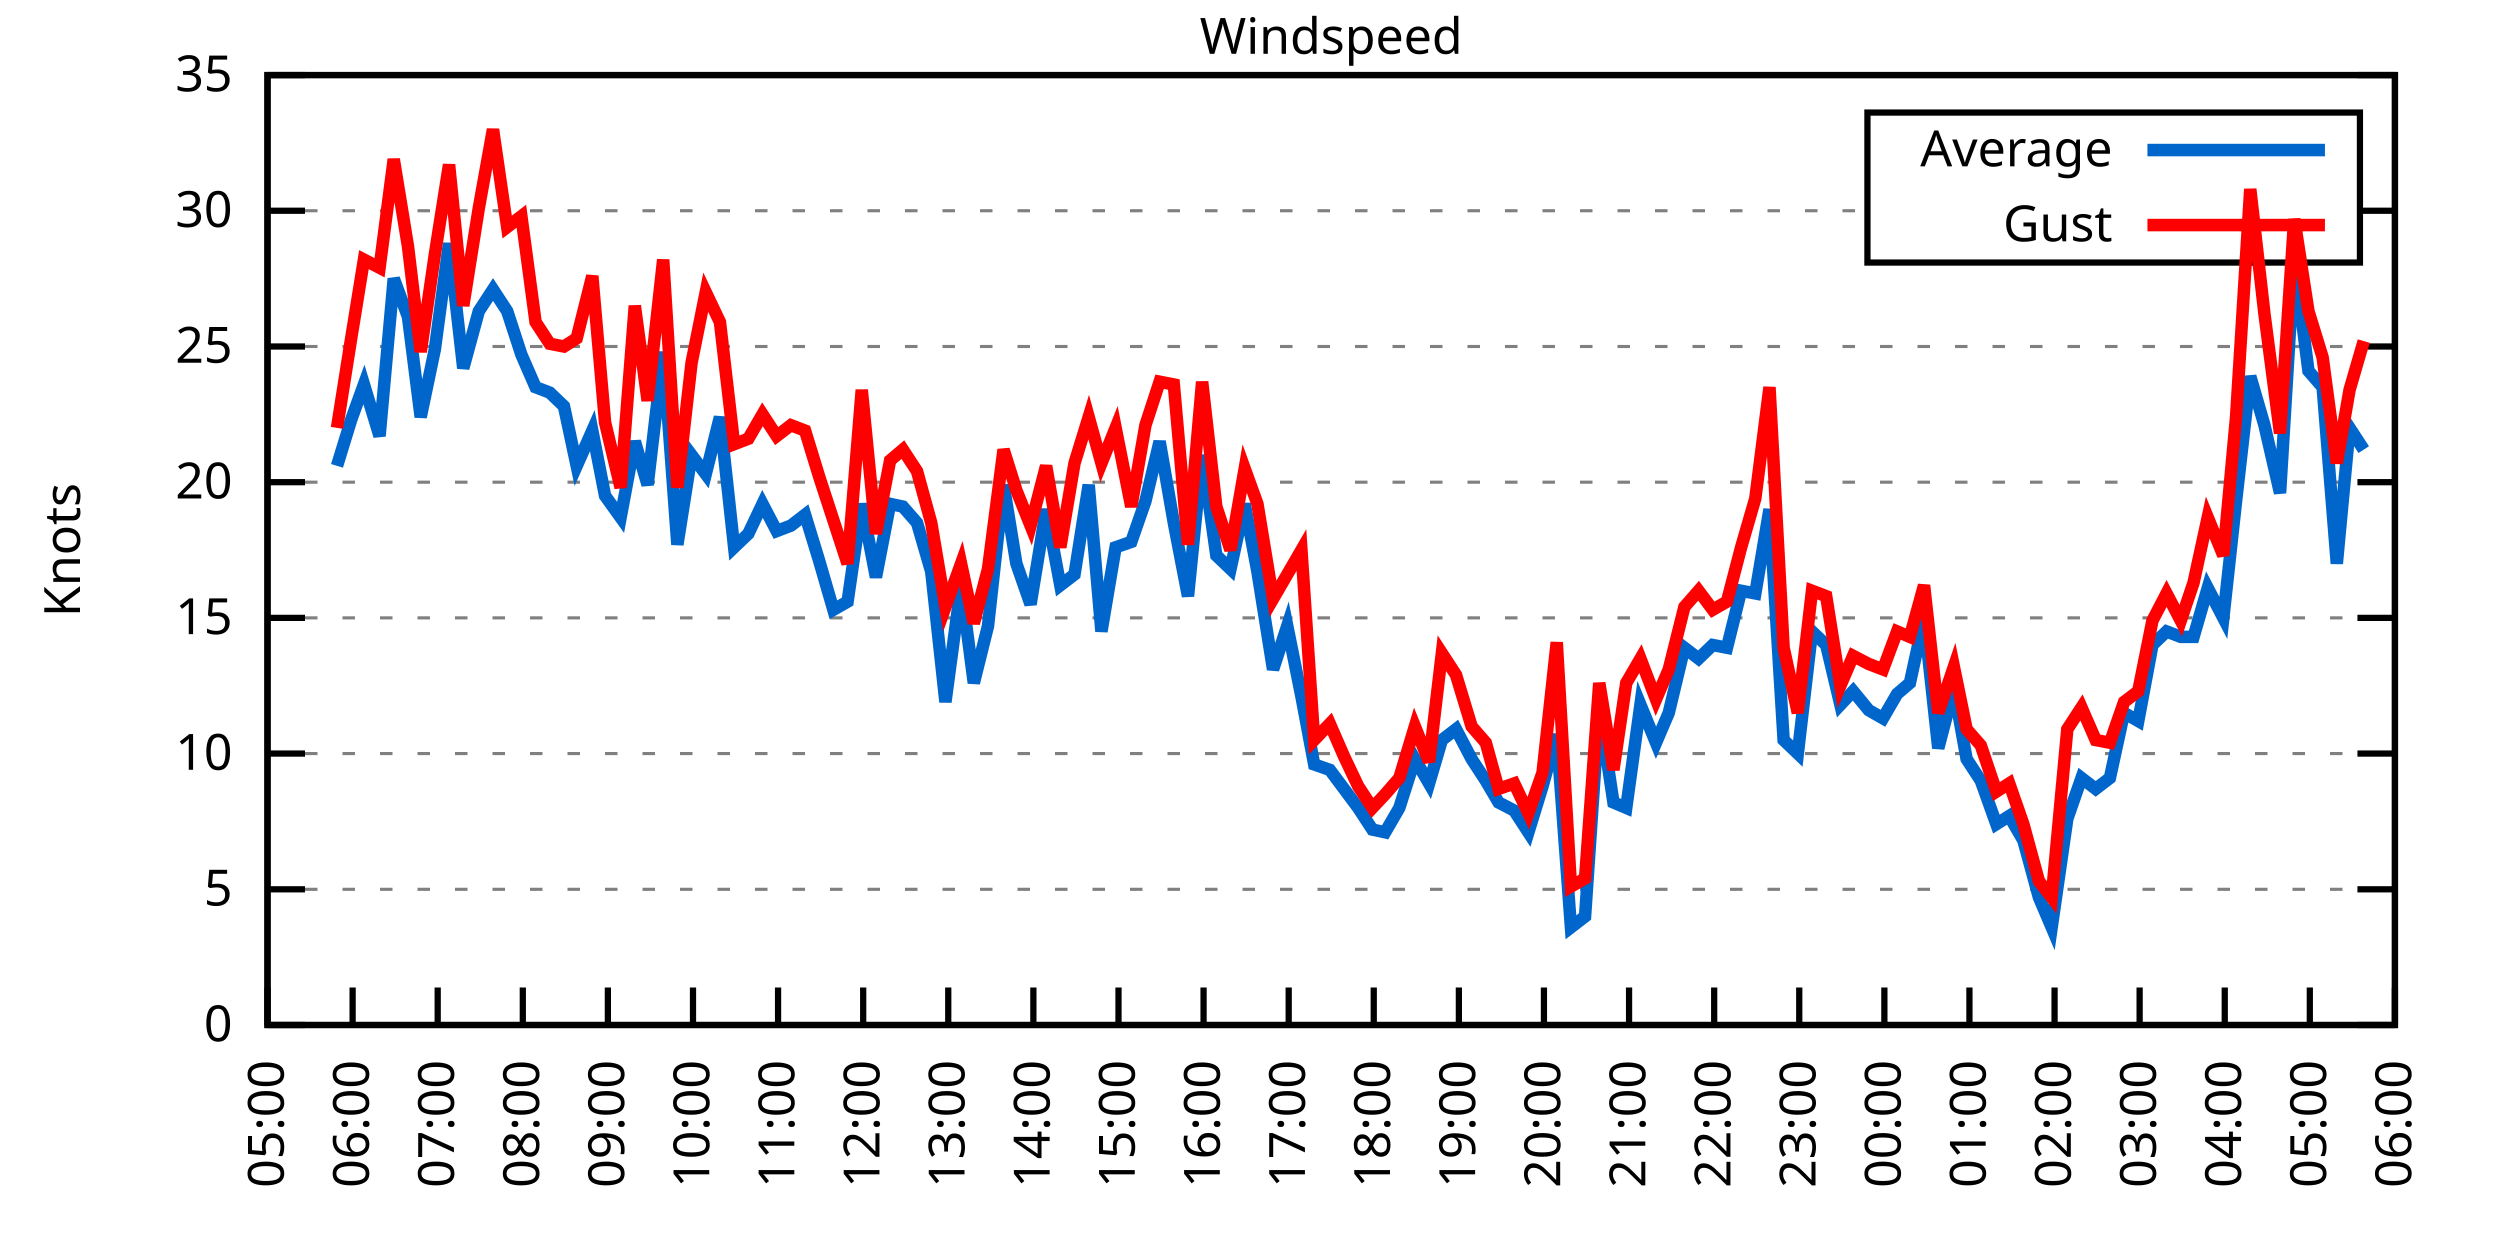
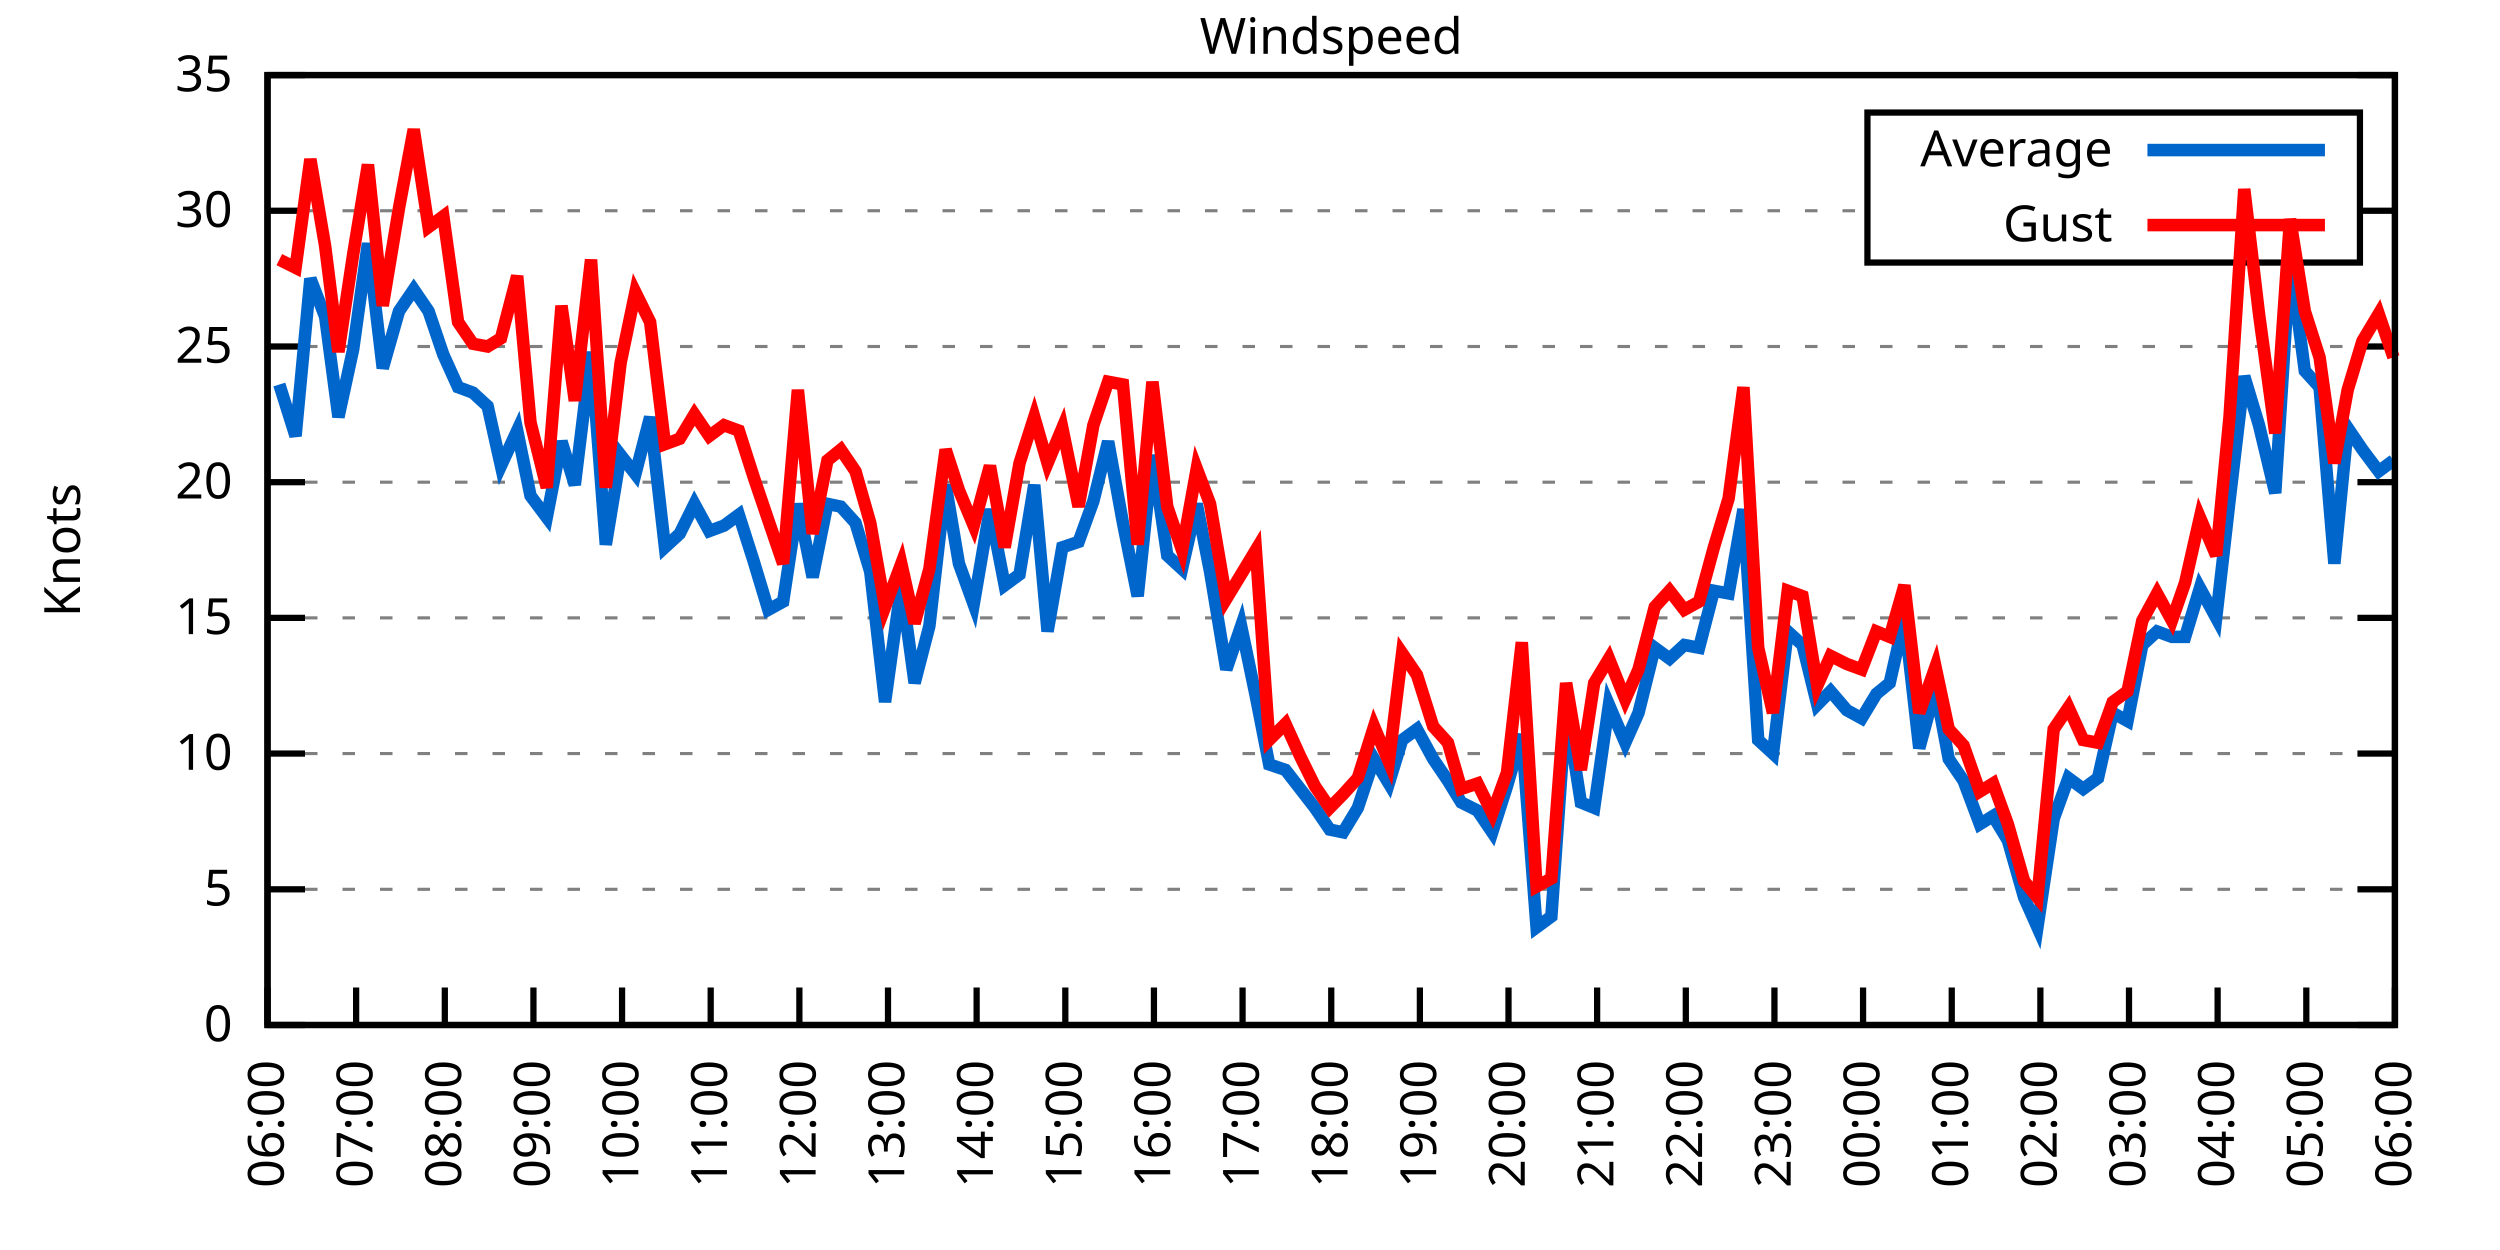
<svg xmlns="http://www.w3.org/2000/svg" xmlns:xlink="http://www.w3.org/1999/xlink" width="400" height="200" viewBox="0 0 400 200">
  <g id="gnuplot_canvas">
    <rect x="0" y="0" width="400" height="200" fill="none" />
    <defs>
      <circle id="gpDot" r="0.5" stroke-width="0.5" stroke="currentColor" />
      <path id="gpPt0" stroke-width="0.333" stroke="currentColor" d="M-1,0 h2 M0,-1 v2" />
      <path id="gpPt1" stroke-width="0.333" stroke="currentColor" d="M-1,-1 L1,1 M1,-1 L-1,1" />
      <path id="gpPt2" stroke-width="0.333" stroke="currentColor" d="M-1,0 L1,0 M0,-1 L0,1 M-1,-1 L1,1 M-1,1 L1,-1" />
      <rect id="gpPt3" stroke-width="0.333" stroke="currentColor" x="-1" y="-1" width="2" height="2" />
      <rect id="gpPt4" stroke-width="0.333" stroke="currentColor" fill="currentColor" x="-1" y="-1" width="2" height="2" />
      <circle id="gpPt5" stroke-width="0.333" stroke="currentColor" cx="0" cy="0" r="1" />
      <use xlink:href="#gpPt5" id="gpPt6" fill="currentColor" stroke="none" />
      <path id="gpPt7" stroke-width="0.333" stroke="currentColor" d="M0,-1.33 L-1.33,0.67 L1.33,0.67 z" />
      <use xlink:href="#gpPt7" id="gpPt8" fill="currentColor" stroke="none" />
      <use xlink:href="#gpPt7" id="gpPt9" stroke="currentColor" transform="rotate(180)" />
      <use xlink:href="#gpPt9" id="gpPt10" fill="currentColor" stroke="none" />
      <use xlink:href="#gpPt3" id="gpPt11" stroke="currentColor" transform="rotate(45)" />
      <use xlink:href="#gpPt11" id="gpPt12" fill="currentColor" stroke="none" />
      <path id="gpPt13" stroke-width="0.333" stroke="currentColor" d="M0,1.330 L1.265,0.411 L0.782,-1.067 L-0.782,-1.076 L-1.265,0.411 z" />
      <use xlink:href="#gpPt13" id="gpPt14" fill="currentColor" stroke="none" />
      <filter id="textbox" filterUnits="objectBoundingBox" x="0" y="0" height="1" width="1">
        <feFlood flood-color="white" flood-opacity="1" result="bgnd" />
        <feComposite in="SourceGraphic" in2="bgnd" operator="atop" />
      </filter>
      <filter id="greybox" filterUnits="objectBoundingBox" x="0" y="0" height="1" width="1">
        <feFlood flood-color="lightgrey" flood-opacity="1" result="grey" />
        <feComposite in="SourceGraphic" in2="grey" operator="atop" />
      </filter>
    </defs>
    <g fill="none" color="white" stroke="currentColor" stroke-width="1.00" stroke-linecap="butt" stroke-linejoin="miter">
</g>
    <g fill="none" color="black" stroke="currentColor" stroke-width="1.00" stroke-linecap="butt" stroke-linejoin="miter">
      <g stroke="none" shape-rendering="crispEdges">
        <polygon fill="rgb(255, 255, 255)" points="42.80,164.00 383.18,164.00 383.18,12.02 42.80,12.02 " />
      </g>
    </g>
    <g fill="none" color="black" stroke="currentColor" stroke-width="1.00" stroke-linecap="butt" stroke-linejoin="miter">
</g>
    <g fill="none" color="black" stroke="black" stroke-width="0.50" stroke-linecap="butt" stroke-linejoin="miter">
</g>
    <g fill="none" color="gray" stroke="currentColor" stroke-width="0.50" stroke-linecap="butt" stroke-linejoin="miter">
      <path stroke="gray" stroke-dasharray="2,4" class="gridline" d="M42.80,164.00 L383.19,164.00  " />
    </g>
    <g fill="none" color="gray" stroke="gray" stroke-width="1.00" stroke-linecap="butt" stroke-linejoin="miter">
</g>
    <g fill="none" color="black" stroke="currentColor" stroke-width="1.00" stroke-linecap="butt" stroke-linejoin="miter">
      <path stroke="black" d="M42.80,164.00 L48.80,164.00 M383.19,164.00 L377.19,164.00  " />
      <g transform="translate(37.20,166.60)" stroke="none" fill="black" font-family="Sans" font-size="8.00" text-anchor="end">
        <text>
          <tspan font-family="Sans"> 0</tspan>
        </text>
      </g>
    </g>
    <g fill="none" color="black" stroke="currentColor" stroke-width="1.00" stroke-linecap="butt" stroke-linejoin="miter">
</g>
    <g fill="none" color="black" stroke="black" stroke-width="0.50" stroke-linecap="butt" stroke-linejoin="miter">
</g>
    <g fill="none" color="gray" stroke="currentColor" stroke-width="0.50" stroke-linecap="butt" stroke-linejoin="miter">
      <path stroke="gray" stroke-dasharray="2,4" class="gridline" d="M42.80,142.29 L383.19,142.29  " />
    </g>
    <g fill="none" color="gray" stroke="gray" stroke-width="1.00" stroke-linecap="butt" stroke-linejoin="miter">
</g>
    <g fill="none" color="black" stroke="currentColor" stroke-width="1.00" stroke-linecap="butt" stroke-linejoin="miter">
      <path stroke="black" d="M42.80,142.29 L48.80,142.29 M383.19,142.29 L377.19,142.29  " />
      <g transform="translate(37.20,144.89)" stroke="none" fill="black" font-family="Sans" font-size="8.00" text-anchor="end">
        <text>
          <tspan font-family="Sans"> 5</tspan>
        </text>
      </g>
    </g>
    <g fill="none" color="black" stroke="currentColor" stroke-width="1.00" stroke-linecap="butt" stroke-linejoin="miter">
</g>
    <g fill="none" color="black" stroke="black" stroke-width="0.50" stroke-linecap="butt" stroke-linejoin="miter">
</g>
    <g fill="none" color="gray" stroke="currentColor" stroke-width="0.50" stroke-linecap="butt" stroke-linejoin="miter">
      <path stroke="gray" stroke-dasharray="2,4" class="gridline" d="M42.80,120.57 L383.19,120.57  " />
    </g>
    <g fill="none" color="gray" stroke="gray" stroke-width="1.00" stroke-linecap="butt" stroke-linejoin="miter">
</g>
    <g fill="none" color="black" stroke="currentColor" stroke-width="1.00" stroke-linecap="butt" stroke-linejoin="miter">
      <path stroke="black" d="M42.80,120.57 L48.80,120.57 M383.19,120.57 L377.19,120.57  " />
      <g transform="translate(37.20,123.17)" stroke="none" fill="black" font-family="Sans" font-size="8.00" text-anchor="end">
        <text>
          <tspan font-family="Sans"> 10</tspan>
        </text>
      </g>
    </g>
    <g fill="none" color="black" stroke="currentColor" stroke-width="1.00" stroke-linecap="butt" stroke-linejoin="miter">
</g>
    <g fill="none" color="black" stroke="black" stroke-width="0.50" stroke-linecap="butt" stroke-linejoin="miter">
</g>
    <g fill="none" color="gray" stroke="currentColor" stroke-width="0.50" stroke-linecap="butt" stroke-linejoin="miter">
      <path stroke="gray" stroke-dasharray="2,4" class="gridline" d="M42.80,98.86 L383.19,98.86  " />
    </g>
    <g fill="none" color="gray" stroke="gray" stroke-width="1.00" stroke-linecap="butt" stroke-linejoin="miter">
</g>
    <g fill="none" color="black" stroke="currentColor" stroke-width="1.00" stroke-linecap="butt" stroke-linejoin="miter">
      <path stroke="black" d="M42.80,98.86 L48.80,98.86 M383.19,98.86 L377.19,98.86  " />
      <g transform="translate(37.20,101.46)" stroke="none" fill="black" font-family="Sans" font-size="8.00" text-anchor="end">
        <text>
          <tspan font-family="Sans"> 15</tspan>
        </text>
      </g>
    </g>
    <g fill="none" color="black" stroke="currentColor" stroke-width="1.00" stroke-linecap="butt" stroke-linejoin="miter">
</g>
    <g fill="none" color="black" stroke="black" stroke-width="0.50" stroke-linecap="butt" stroke-linejoin="miter">
</g>
    <g fill="none" color="gray" stroke="currentColor" stroke-width="0.50" stroke-linecap="butt" stroke-linejoin="miter">
      <path stroke="gray" stroke-dasharray="2,4" class="gridline" d="M42.80,77.15 L383.19,77.15  " />
    </g>
    <g fill="none" color="gray" stroke="gray" stroke-width="1.00" stroke-linecap="butt" stroke-linejoin="miter">
</g>
    <g fill="none" color="black" stroke="currentColor" stroke-width="1.00" stroke-linecap="butt" stroke-linejoin="miter">
      <path stroke="black" d="M42.80,77.15 L48.80,77.15 M383.19,77.15 L377.19,77.15  " />
      <g transform="translate(37.20,79.75)" stroke="none" fill="black" font-family="Sans" font-size="8.00" text-anchor="end">
        <text>
          <tspan font-family="Sans"> 20</tspan>
        </text>
      </g>
    </g>
    <g fill="none" color="black" stroke="currentColor" stroke-width="1.00" stroke-linecap="butt" stroke-linejoin="miter">
</g>
    <g fill="none" color="black" stroke="black" stroke-width="0.50" stroke-linecap="butt" stroke-linejoin="miter">
</g>
    <g fill="none" color="gray" stroke="currentColor" stroke-width="0.50" stroke-linecap="butt" stroke-linejoin="miter">
      <path stroke="gray" stroke-dasharray="2,4" class="gridline" d="M42.80,55.44 L383.19,55.44  " />
    </g>
    <g fill="none" color="gray" stroke="gray" stroke-width="1.00" stroke-linecap="butt" stroke-linejoin="miter">
</g>
    <g fill="none" color="black" stroke="currentColor" stroke-width="1.00" stroke-linecap="butt" stroke-linejoin="miter">
      <path stroke="black" d="M42.80,55.44 L48.80,55.44 M383.19,55.44 L377.19,55.44  " />
      <g transform="translate(37.20,58.04)" stroke="none" fill="black" font-family="Sans" font-size="8.00" text-anchor="end">
        <text>
          <tspan font-family="Sans"> 25</tspan>
        </text>
      </g>
    </g>
    <g fill="none" color="black" stroke="currentColor" stroke-width="1.00" stroke-linecap="butt" stroke-linejoin="miter">
</g>
    <g fill="none" color="black" stroke="black" stroke-width="0.50" stroke-linecap="butt" stroke-linejoin="miter">
</g>
    <g fill="none" color="gray" stroke="currentColor" stroke-width="0.50" stroke-linecap="butt" stroke-linejoin="miter">
      <path stroke="gray" stroke-dasharray="2,4" class="gridline" d="M42.80,33.72 L298.79,33.72 M377.59,33.72 L383.19,33.72  " />
    </g>
    <g fill="none" color="gray" stroke="gray" stroke-width="1.00" stroke-linecap="butt" stroke-linejoin="miter">
</g>
    <g fill="none" color="black" stroke="currentColor" stroke-width="1.00" stroke-linecap="butt" stroke-linejoin="miter">
      <path stroke="black" d="M42.80,33.72 L48.80,33.72 M383.19,33.72 L377.19,33.72  " />
      <g transform="translate(37.20,36.32)" stroke="none" fill="black" font-family="Sans" font-size="8.00" text-anchor="end">
        <text>
          <tspan font-family="Sans"> 30</tspan>
        </text>
      </g>
    </g>
    <g fill="none" color="black" stroke="currentColor" stroke-width="1.00" stroke-linecap="butt" stroke-linejoin="miter">
</g>
    <g fill="none" color="black" stroke="black" stroke-width="0.50" stroke-linecap="butt" stroke-linejoin="miter">
</g>
    <g fill="none" color="gray" stroke="currentColor" stroke-width="0.50" stroke-linecap="butt" stroke-linejoin="miter">
      <path stroke="gray" stroke-dasharray="2,4" class="gridline" d="M42.80,12.01 L383.19,12.01  " />
    </g>
    <g fill="none" color="gray" stroke="gray" stroke-width="1.00" stroke-linecap="butt" stroke-linejoin="miter">
</g>
    <g fill="none" color="black" stroke="currentColor" stroke-width="1.00" stroke-linecap="butt" stroke-linejoin="miter">
      <path stroke="black" d="M42.80,12.01 L48.80,12.01 M383.19,12.01 L377.19,12.01  " />
      <g transform="translate(37.20,14.61)" stroke="none" fill="black" font-family="Sans" font-size="8.00" text-anchor="end">
        <text>
          <tspan font-family="Sans"> 35</tspan>
        </text>
      </g>
    </g>
    <g fill="none" color="black" stroke="currentColor" stroke-width="1.00" stroke-linecap="butt" stroke-linejoin="miter">
      <path stroke="black" d="M42.80,164.00 L42.80,158.00  " />
      <g transform="translate(45.40,169.60) rotate(270.00)" stroke="none" fill="black" font-family="Sans" font-size="8.00" text-anchor="end">
        <text>
-           <tspan font-family="Sans">05:00</tspan>
-         </text>
-       </g>
-     </g>
-     <g fill="none" color="black" stroke="currentColor" stroke-width="1.00" stroke-linecap="butt" stroke-linejoin="miter">
-       <path stroke="black" d="M56.42,164.00 L56.42,158.00  " />
-       <g transform="translate(59.02,169.60) rotate(270.00)" stroke="none" fill="black" font-family="Sans" font-size="8.00" text-anchor="end">
-         <text>
          <tspan font-family="Sans">06:00</tspan>
        </text>
      </g>
    </g>
    <g fill="none" color="black" stroke="currentColor" stroke-width="1.00" stroke-linecap="butt" stroke-linejoin="miter">
-       <path stroke="black" d="M70.03,164.00 L70.03,158.00  " />
-       <g transform="translate(72.63,169.60) rotate(270.00)" stroke="none" fill="black" font-family="Sans" font-size="8.00" text-anchor="end">
+       <path stroke="black" d="M56.98,164.00 L56.98,158.00  " />
+       <g transform="translate(59.58,169.60) rotate(270.00)" stroke="none" fill="black" font-family="Sans" font-size="8.00" text-anchor="end">
        <text>
          <tspan font-family="Sans">07:00</tspan>
        </text>
      </g>
    </g>
    <g fill="none" color="black" stroke="currentColor" stroke-width="1.00" stroke-linecap="butt" stroke-linejoin="miter">
-       <path stroke="black" d="M83.65,164.00 L83.65,158.00  " />
-       <g transform="translate(86.25,169.60) rotate(270.00)" stroke="none" fill="black" font-family="Sans" font-size="8.00" text-anchor="end">
+       <path stroke="black" d="M71.17,164.00 L71.17,158.00  " />
+       <g transform="translate(73.77,169.60) rotate(270.00)" stroke="none" fill="black" font-family="Sans" font-size="8.00" text-anchor="end">
        <text>
          <tspan font-family="Sans">08:00</tspan>
        </text>
      </g>
    </g>
    <g fill="none" color="black" stroke="currentColor" stroke-width="1.00" stroke-linecap="butt" stroke-linejoin="miter">
-       <path stroke="black" d="M97.26,164.00 L97.26,158.00  " />
-       <g transform="translate(99.86,169.60) rotate(270.00)" stroke="none" fill="black" font-family="Sans" font-size="8.00" text-anchor="end">
+       <path stroke="black" d="M85.35,164.00 L85.35,158.00  " />
+       <g transform="translate(87.95,169.60) rotate(270.00)" stroke="none" fill="black" font-family="Sans" font-size="8.00" text-anchor="end">
        <text>
          <tspan font-family="Sans">09:00</tspan>
        </text>
      </g>
    </g>
    <g fill="none" color="black" stroke="currentColor" stroke-width="1.00" stroke-linecap="butt" stroke-linejoin="miter">
-       <path stroke="black" d="M110.88,164.00 L110.88,158.00  " />
-       <g transform="translate(113.48,169.60) rotate(270.00)" stroke="none" fill="black" font-family="Sans" font-size="8.00" text-anchor="end">
+       <path stroke="black" d="M99.53,164.00 L99.53,158.00  " />
+       <g transform="translate(102.13,169.60) rotate(270.00)" stroke="none" fill="black" font-family="Sans" font-size="8.00" text-anchor="end">
        <text>
          <tspan font-family="Sans">10:00</tspan>
        </text>
      </g>
    </g>
    <g fill="none" color="black" stroke="currentColor" stroke-width="1.00" stroke-linecap="butt" stroke-linejoin="miter">
-       <path stroke="black" d="M124.49,164.00 L124.49,158.00  " />
-       <g transform="translate(127.09,169.60) rotate(270.00)" stroke="none" fill="black" font-family="Sans" font-size="8.00" text-anchor="end">
+       <path stroke="black" d="M113.71,164.00 L113.71,158.00  " />
+       <g transform="translate(116.31,169.60) rotate(270.00)" stroke="none" fill="black" font-family="Sans" font-size="8.00" text-anchor="end">
        <text>
          <tspan font-family="Sans">11:00</tspan>
        </text>
      </g>
    </g>
    <g fill="none" color="black" stroke="currentColor" stroke-width="1.00" stroke-linecap="butt" stroke-linejoin="miter">
-       <path stroke="black" d="M138.11,164.00 L138.11,158.00  " />
-       <g transform="translate(140.71,169.60) rotate(270.00)" stroke="none" fill="black" font-family="Sans" font-size="8.00" text-anchor="end">
+       <path stroke="black" d="M127.90,164.00 L127.90,158.00  " />
+       <g transform="translate(130.50,169.60) rotate(270.00)" stroke="none" fill="black" font-family="Sans" font-size="8.00" text-anchor="end">
        <text>
          <tspan font-family="Sans">12:00</tspan>
        </text>
      </g>
    </g>
    <g fill="none" color="black" stroke="currentColor" stroke-width="1.00" stroke-linecap="butt" stroke-linejoin="miter">
-       <path stroke="black" d="M151.72,164.00 L151.72,158.00  " />
-       <g transform="translate(154.32,169.60) rotate(270.00)" stroke="none" fill="black" font-family="Sans" font-size="8.00" text-anchor="end">
+       <path stroke="black" d="M142.08,164.00 L142.08,158.00  " />
+       <g transform="translate(144.68,169.60) rotate(270.00)" stroke="none" fill="black" font-family="Sans" font-size="8.00" text-anchor="end">
        <text>
          <tspan font-family="Sans">13:00</tspan>
        </text>
      </g>
    </g>
    <g fill="none" color="black" stroke="currentColor" stroke-width="1.00" stroke-linecap="butt" stroke-linejoin="miter">
-       <path stroke="black" d="M165.34,164.00 L165.34,158.00  " />
-       <g transform="translate(167.94,169.60) rotate(270.00)" stroke="none" fill="black" font-family="Sans" font-size="8.00" text-anchor="end">
+       <path stroke="black" d="M156.26,164.00 L156.26,158.00  " />
+       <g transform="translate(158.86,169.60) rotate(270.00)" stroke="none" fill="black" font-family="Sans" font-size="8.00" text-anchor="end">
        <text>
          <tspan font-family="Sans">14:00</tspan>
        </text>
      </g>
    </g>
    <g fill="none" color="black" stroke="currentColor" stroke-width="1.00" stroke-linecap="butt" stroke-linejoin="miter">
-       <path stroke="black" d="M178.96,164.00 L178.96,158.00  " />
-       <g transform="translate(181.56,169.60) rotate(270.00)" stroke="none" fill="black" font-family="Sans" font-size="8.00" text-anchor="end">
+       <path stroke="black" d="M170.45,164.00 L170.45,158.00  " />
+       <g transform="translate(173.05,169.60) rotate(270.00)" stroke="none" fill="black" font-family="Sans" font-size="8.00" text-anchor="end">
        <text>
          <tspan font-family="Sans">15:00</tspan>
        </text>
      </g>
    </g>
    <g fill="none" color="black" stroke="currentColor" stroke-width="1.00" stroke-linecap="butt" stroke-linejoin="miter">
-       <path stroke="black" d="M192.57,164.00 L192.57,158.00  " />
-       <g transform="translate(195.17,169.60) rotate(270.00)" stroke="none" fill="black" font-family="Sans" font-size="8.00" text-anchor="end">
+       <path stroke="black" d="M184.63,164.00 L184.63,158.00  " />
+       <g transform="translate(187.23,169.60) rotate(270.00)" stroke="none" fill="black" font-family="Sans" font-size="8.00" text-anchor="end">
        <text>
          <tspan font-family="Sans">16:00</tspan>
        </text>
      </g>
    </g>
    <g fill="none" color="black" stroke="currentColor" stroke-width="1.00" stroke-linecap="butt" stroke-linejoin="miter">
-       <path stroke="black" d="M206.19,164.00 L206.19,158.00  " />
-       <g transform="translate(208.79,169.60) rotate(270.00)" stroke="none" fill="black" font-family="Sans" font-size="8.00" text-anchor="end">
+       <path stroke="black" d="M198.81,164.00 L198.81,158.00  " />
+       <g transform="translate(201.41,169.60) rotate(270.00)" stroke="none" fill="black" font-family="Sans" font-size="8.00" text-anchor="end">
        <text>
          <tspan font-family="Sans">17:00</tspan>
        </text>
      </g>
    </g>
    <g fill="none" color="black" stroke="currentColor" stroke-width="1.00" stroke-linecap="butt" stroke-linejoin="miter">
-       <path stroke="black" d="M219.80,164.00 L219.80,158.00  " />
-       <g transform="translate(222.40,169.60) rotate(270.00)" stroke="none" fill="black" font-family="Sans" font-size="8.00" text-anchor="end">
+       <path stroke="black" d="M213.00,164.00 L213.00,158.00  " />
+       <g transform="translate(215.60,169.60) rotate(270.00)" stroke="none" fill="black" font-family="Sans" font-size="8.00" text-anchor="end">
        <text>
          <tspan font-family="Sans">18:00</tspan>
        </text>
      </g>
    </g>
    <g fill="none" color="black" stroke="currentColor" stroke-width="1.00" stroke-linecap="butt" stroke-linejoin="miter">
-       <path stroke="black" d="M233.42,164.00 L233.42,158.00  " />
-       <g transform="translate(236.02,169.60) rotate(270.00)" stroke="none" fill="black" font-family="Sans" font-size="8.00" text-anchor="end">
+       <path stroke="black" d="M227.18,164.00 L227.18,158.00  " />
+       <g transform="translate(229.78,169.60) rotate(270.00)" stroke="none" fill="black" font-family="Sans" font-size="8.00" text-anchor="end">
        <text>
          <tspan font-family="Sans">19:00</tspan>
        </text>
      </g>
    </g>
    <g fill="none" color="black" stroke="currentColor" stroke-width="1.00" stroke-linecap="butt" stroke-linejoin="miter">
-       <path stroke="black" d="M247.03,164.00 L247.03,158.00  " />
-       <g transform="translate(249.63,169.60) rotate(270.00)" stroke="none" fill="black" font-family="Sans" font-size="8.00" text-anchor="end">
+       <path stroke="black" d="M241.36,164.00 L241.36,158.00  " />
+       <g transform="translate(243.96,169.60) rotate(270.00)" stroke="none" fill="black" font-family="Sans" font-size="8.00" text-anchor="end">
        <text>
          <tspan font-family="Sans">20:00</tspan>
        </text>
      </g>
    </g>
    <g fill="none" color="black" stroke="currentColor" stroke-width="1.00" stroke-linecap="butt" stroke-linejoin="miter">
-       <path stroke="black" d="M260.65,164.00 L260.65,158.00  " />
-       <g transform="translate(263.25,169.60) rotate(270.00)" stroke="none" fill="black" font-family="Sans" font-size="8.00" text-anchor="end">
+       <path stroke="black" d="M255.54,164.00 L255.54,158.00  " />
+       <g transform="translate(258.14,169.60) rotate(270.00)" stroke="none" fill="black" font-family="Sans" font-size="8.00" text-anchor="end">
        <text>
          <tspan font-family="Sans">21:00</tspan>
        </text>
      </g>
    </g>
    <g fill="none" color="black" stroke="currentColor" stroke-width="1.00" stroke-linecap="butt" stroke-linejoin="miter">
-       <path stroke="black" d="M274.27,164.00 L274.27,158.00  " />
-       <g transform="translate(276.87,169.60) rotate(270.00)" stroke="none" fill="black" font-family="Sans" font-size="8.00" text-anchor="end">
+       <path stroke="black" d="M269.73,164.00 L269.73,158.00  " />
+       <g transform="translate(272.33,169.60) rotate(270.00)" stroke="none" fill="black" font-family="Sans" font-size="8.00" text-anchor="end">
        <text>
          <tspan font-family="Sans">22:00</tspan>
        </text>
      </g>
    </g>
    <g fill="none" color="black" stroke="currentColor" stroke-width="1.00" stroke-linecap="butt" stroke-linejoin="miter">
-       <path stroke="black" d="M287.88,164.00 L287.88,158.00  " />
-       <g transform="translate(290.48,169.60) rotate(270.00)" stroke="none" fill="black" font-family="Sans" font-size="8.00" text-anchor="end">
+       <path stroke="black" d="M283.91,164.00 L283.91,158.00  " />
+       <g transform="translate(286.51,169.60) rotate(270.00)" stroke="none" fill="black" font-family="Sans" font-size="8.00" text-anchor="end">
        <text>
          <tspan font-family="Sans">23:00</tspan>
        </text>
      </g>
    </g>
    <g fill="none" color="black" stroke="currentColor" stroke-width="1.00" stroke-linecap="butt" stroke-linejoin="miter">
-       <path stroke="black" d="M301.50,164.00 L301.50,158.00  " />
-       <g transform="translate(304.10,169.60) rotate(270.00)" stroke="none" fill="black" font-family="Sans" font-size="8.00" text-anchor="end">
+       <path stroke="black" d="M298.09,164.00 L298.09,158.00  " />
+       <g transform="translate(300.69,169.60) rotate(270.00)" stroke="none" fill="black" font-family="Sans" font-size="8.00" text-anchor="end">
        <text>
          <tspan font-family="Sans">00:00</tspan>
        </text>
      </g>
    </g>
    <g fill="none" color="black" stroke="currentColor" stroke-width="1.00" stroke-linecap="butt" stroke-linejoin="miter">
-       <path stroke="black" d="M315.11,164.00 L315.11,158.00  " />
-       <g transform="translate(317.71,169.60) rotate(270.00)" stroke="none" fill="black" font-family="Sans" font-size="8.00" text-anchor="end">
+       <path stroke="black" d="M312.28,164.00 L312.28,158.00  " />
+       <g transform="translate(314.88,169.60) rotate(270.00)" stroke="none" fill="black" font-family="Sans" font-size="8.00" text-anchor="end">
        <text>
          <tspan font-family="Sans">01:00</tspan>
        </text>
      </g>
    </g>
    <g fill="none" color="black" stroke="currentColor" stroke-width="1.00" stroke-linecap="butt" stroke-linejoin="miter">
-       <path stroke="black" d="M328.73,164.00 L328.73,158.00  " />
-       <g transform="translate(331.33,169.60) rotate(270.00)" stroke="none" fill="black" font-family="Sans" font-size="8.00" text-anchor="end">
+       <path stroke="black" d="M326.46,164.00 L326.46,158.00  " />
+       <g transform="translate(329.06,169.60) rotate(270.00)" stroke="none" fill="black" font-family="Sans" font-size="8.00" text-anchor="end">
        <text>
          <tspan font-family="Sans">02:00</tspan>
        </text>
      </g>
    </g>
    <g fill="none" color="black" stroke="currentColor" stroke-width="1.00" stroke-linecap="butt" stroke-linejoin="miter">
-       <path stroke="black" d="M342.34,164.00 L342.34,158.00  " />
-       <g transform="translate(344.94,169.60) rotate(270.00)" stroke="none" fill="black" font-family="Sans" font-size="8.00" text-anchor="end">
+       <path stroke="black" d="M340.64,164.00 L340.64,158.00  " />
+       <g transform="translate(343.24,169.60) rotate(270.00)" stroke="none" fill="black" font-family="Sans" font-size="8.00" text-anchor="end">
        <text>
          <tspan font-family="Sans">03:00</tspan>
        </text>
      </g>
    </g>
    <g fill="none" color="black" stroke="currentColor" stroke-width="1.00" stroke-linecap="butt" stroke-linejoin="miter">
-       <path stroke="black" d="M355.96,164.00 L355.96,158.00  " />
-       <g transform="translate(358.56,169.60) rotate(270.00)" stroke="none" fill="black" font-family="Sans" font-size="8.00" text-anchor="end">
+       <path stroke="black" d="M354.82,164.00 L354.82,158.00  " />
+       <g transform="translate(357.42,169.60) rotate(270.00)" stroke="none" fill="black" font-family="Sans" font-size="8.00" text-anchor="end">
        <text>
          <tspan font-family="Sans">04:00</tspan>
        </text>
      </g>
    </g>
    <g fill="none" color="black" stroke="currentColor" stroke-width="1.00" stroke-linecap="butt" stroke-linejoin="miter">
-       <path stroke="black" d="M369.57,164.00 L369.57,158.00  " />
-       <g transform="translate(372.17,169.60) rotate(270.00)" stroke="none" fill="black" font-family="Sans" font-size="8.00" text-anchor="end">
+       <path stroke="black" d="M369.01,164.00 L369.01,158.00  " />
+       <g transform="translate(371.61,169.60) rotate(270.00)" stroke="none" fill="black" font-family="Sans" font-size="8.00" text-anchor="end">
        <text>
          <tspan font-family="Sans">05:00</tspan>
        </text>
      </g>
    </g>
    <g fill="none" color="black" stroke="currentColor" stroke-width="1.00" stroke-linecap="butt" stroke-linejoin="miter">
      <path stroke="black" d="M383.19,164.00 L383.19,158.00  " />
      <g transform="translate(385.79,169.60) rotate(270.00)" stroke="none" fill="black" font-family="Sans" font-size="8.00" text-anchor="end">
        <text>
          <tspan font-family="Sans">06:00</tspan>
        </text>
      </g>
    </g>
    <g fill="none" color="black" stroke="currentColor" stroke-width="1.00" stroke-linecap="butt" stroke-linejoin="miter">
</g>
    <g fill="none" color="black" stroke="currentColor" stroke-width="1.00" stroke-linecap="butt" stroke-linejoin="miter">
      <path stroke="black" d="M42.80,12.01 L42.80,164.00 L383.19,164.00 L383.19,12.01 L42.80,12.01 Z  " />
    </g>
    <g fill="none" color="black" stroke="currentColor" stroke-width="1.00" stroke-linecap="butt" stroke-linejoin="miter">
</g>
    <g fill="none" color="black" stroke="currentColor" stroke-width="1.00" stroke-linecap="butt" stroke-linejoin="miter">
      <path stroke="black" d="M298.79,42.01 L298.79,18.01 L377.59,18.01 L377.59,42.01 L298.79,42.01 Z  " />
    </g>
    <g id="Windspeed_plot_1">
      <g fill="none" color="white" stroke="black" stroke-width="2.00" stroke-linecap="butt" stroke-linejoin="miter">
</g>
      <g fill="none" color="black" stroke="currentColor" stroke-width="2.00" stroke-linecap="butt" stroke-linejoin="miter">
        <g transform="translate(337.99,26.61)" stroke="none" fill="black" font-family="Sans" font-size="8.00" text-anchor="end">
          <text>
            <tspan font-family="Sans">Average</tspan>
          </text>
        </g>
      </g>
      <g fill="none" color="black" stroke="currentColor" stroke-width="2.00" stroke-linecap="butt" stroke-linejoin="miter">
-         <path stroke="rgb(  0, 102, 204)" d="M343.59,24.01 L371.99,24.01 M53.92,74.54 L56.19,67.16 L58.23,61.52 L60.73,69.77 L63.00,44.58 L65.27,50.66   L67.31,66.73 L69.58,55.87 L71.85,38.93 L74.12,58.91 L76.61,49.79 L78.88,46.32 L81.15,49.79 L83.42,56.74   L85.69,61.95 L87.96,62.82 L90.23,64.99 L92.27,74.54 L94.77,68.90 L96.81,79.32 L99.30,82.79 L101.57,70.63   L103.62,77.58 L106.11,56.30 L108.38,87.14 L110.65,72.81 L112.92,75.85 L115.19,66.73 L117.46,87.57 L119.73,85.40   L122.00,80.62 L124.27,84.97 L126.54,84.10 L128.81,82.36 L131.07,89.74 L133.34,97.56 L135.61,96.26 L137.88,80.62   L140.15,92.35 L142.42,80.62 L144.46,81.06 L146.73,83.66 L149.00,91.48 L151.27,112.32 L153.77,93.65 L155.81,109.28   L158.08,100.16 L160.57,77.58 L162.62,90.18 L164.89,96.69 L167.38,81.49 L169.65,93.65 L171.92,91.91 L174.19,77.58   L176.23,101.03 L178.50,87.57 L181.00,86.70 L183.27,80.19 L185.54,70.63 L187.81,83.66 L190.08,95.39 L192.34,72.81   L194.61,88.87 L196.88,91.04 L199.15,80.62 L201.19,91.48 L203.69,107.11 L205.96,100.16 L208.23,111.45 L210.27,122.31   L212.77,123.18 L215.04,126.22 L217.31,129.26 L219.58,132.73 L221.62,133.17 L223.89,129.26 L226.38,121.44 L228.65,125.35   L230.70,118.40 L232.96,116.67 L235.46,121.44 L237.73,124.92 L239.77,128.39 L242.27,129.69 L244.54,133.17 L246.81,125.79   L249.08,117.53 L251.35,148.37 L253.61,146.63 L255.88,113.19 L258.15,128.39 L260.20,129.26 L262.47,112.76 L264.96,118.84   L267.00,114.06 L269.50,103.64 L271.77,105.38 L274.04,103.20 L276.31,103.64 L278.58,94.52 L280.85,94.95 L283.12,81.49   L285.38,118.40 L287.65,120.57 L289.92,101.03 L292.19,103.20 L294.46,112.76 L296.50,110.59 L299.00,113.63 L301.27,114.93   L303.54,111.02 L305.58,109.28 L307.85,98.86 L310.12,119.71 L312.62,110.15 L314.66,121.44 L316.93,124.92 L319.42,131.86   L321.47,130.56 L323.74,134.47 L326.23,143.59 L328.27,148.37 L330.77,131.00 L333.04,124.48 L335.31,126.22 L337.58,124.48   L339.85,114.06 L342.12,115.36 L344.39,103.20 L346.65,101.03 L348.92,101.90 L350.97,101.90 L353.24,94.08 L355.73,98.86   L357.77,80.19 L360.04,60.21 L362.31,68.03 L364.81,78.89 L367.08,41.54 L369.35,59.34 L371.62,61.95 L373.89,90.18   L375.93,68.46 L378.20,71.94  " />
+         <path stroke="rgb(  0, 102, 204)" d="M343.59,24.01 L371.99,24.01 M44.69,61.52 L47.29,69.77 L49.66,44.58 L52.02,50.66 L54.15,66.73 L56.51,55.87   L58.87,38.93 L61.24,58.91 L63.84,49.79 L66.20,46.32 L68.57,49.79 L70.93,56.74 L73.29,61.95 L75.66,62.82   L78.02,64.99 L80.15,74.54 L82.75,68.90 L84.88,79.32 L87.48,82.79 L89.84,70.63 L91.97,77.58 L94.57,56.30   L96.93,87.14 L99.30,72.81 L101.66,75.85 L104.02,66.73 L106.39,87.57 L108.75,85.40 L111.11,80.62 L113.48,84.97   L115.84,84.10 L118.21,82.36 L120.57,89.74 L122.93,97.56 L125.30,96.26 L127.66,80.62 L130.02,92.35 L132.39,80.62   L134.52,81.06 L136.88,83.66 L139.24,91.48 L141.61,112.32 L144.21,93.65 L146.34,109.28 L148.70,100.16 L151.30,77.58   L153.43,90.18 L155.79,96.69 L158.39,81.49 L160.75,93.65 L163.12,91.91 L165.48,77.58 L167.61,101.03 L169.97,87.57   L172.57,86.70 L174.94,80.19 L177.30,70.63 L179.67,83.66 L182.03,95.39 L184.39,72.81 L186.76,88.87 L189.12,91.04   L191.48,80.62 L193.61,91.48 L196.21,107.11 L198.58,100.16 L200.94,111.45 L203.07,122.31 L205.67,123.18 L208.03,126.22   L210.39,129.26 L212.76,132.73 L214.89,133.17 L217.25,129.26 L219.85,121.44 L222.21,125.35 L224.34,118.40 L226.71,116.67   L229.31,121.44 L231.67,124.92 L233.80,128.39 L236.40,129.69 L238.76,133.17 L241.12,125.79 L243.49,117.53 L245.85,148.37   L248.22,146.63 L250.58,113.19 L252.94,128.39 L255.07,129.26 L257.43,112.76 L260.04,118.84 L262.16,114.06 L264.76,103.64   L267.13,105.38 L269.49,103.20 L271.85,103.64 L274.22,94.52 L276.58,94.95 L278.95,81.49 L281.31,118.40 L283.67,120.57   L286.04,101.03 L288.40,103.20 L290.76,112.76 L292.89,110.59 L295.49,113.63 L297.86,114.93 L300.22,111.02 L302.35,109.28   L304.71,98.86 L307.08,119.71 L309.68,110.15 L311.80,121.44 L314.17,124.92 L316.77,131.86 L318.89,130.56 L321.26,134.47   L323.86,143.59 L325.99,148.37 L328.59,131.00 L330.95,124.48 L333.31,126.22 L335.68,124.48 L338.04,114.06 L340.40,115.36   L342.77,103.20 L345.13,101.03 L347.50,101.90 L349.62,101.90 L351.99,94.08 L354.59,98.86 L356.72,80.19 L359.08,60.21   L361.44,68.03 L364.04,78.89 L366.41,41.54 L368.77,59.34 L371.13,61.95 L373.50,90.18 L375.63,68.46 L377.99,71.94   L380.59,75.41 L382.95,73.67  " />
      </g>
    </g>
    <g id="Windspeed_plot_2">
      <g fill="none" color="black" stroke="currentColor" stroke-width="2.00" stroke-linecap="butt" stroke-linejoin="miter">
        <g transform="translate(337.99,38.61)" stroke="none" fill="black" font-family="Sans" font-size="8.00" text-anchor="end">
          <text>
            <tspan font-family="Sans">Gust</tspan>
          </text>
        </g>
      </g>
      <g fill="none" color="black" stroke="currentColor" stroke-width="2.00" stroke-linecap="butt" stroke-linejoin="miter">
-         <path stroke="rgb(255,   0,   0)" d="M343.59,36.01 L371.99,36.01 M53.92,68.46 L56.19,54.13 L58.23,41.54 L60.73,42.84 L63.00,25.47 L65.27,39.37   L67.31,56.30 L69.58,40.67 L71.85,26.34 L74.12,48.92 L76.61,33.29 L78.88,20.70 L81.15,36.33 L83.42,34.59   L85.69,51.53 L87.96,55.00 L90.23,55.44 L92.27,54.13 L94.77,44.15 L96.81,67.59 L99.30,78.02 L101.57,48.92   L103.62,64.12 L106.11,41.54 L108.38,78.02 L110.65,58.04 L112.92,46.75 L115.19,51.53 L117.46,71.07 L119.73,70.20   L122.00,66.29 L124.27,69.77 L126.54,68.03 L128.81,68.90 L131.07,76.28 L133.34,83.23 L135.61,90.18 L137.88,62.38   L140.15,85.40 L142.42,73.67 L144.46,71.94 L146.73,75.41 L149.00,83.66 L151.27,97.12 L153.77,90.18 L155.81,99.73   L158.08,91.04 L160.57,71.94 L162.62,78.45 L164.89,84.10 L167.38,74.54 L169.65,87.57 L171.92,74.11 L174.19,66.73   L176.23,74.11 L178.50,68.46 L181.00,81.06 L183.27,68.03 L185.54,61.08 L187.81,61.52 L190.08,87.14 L192.34,61.08   L194.61,81.06 L196.88,88.00 L199.15,74.98 L201.19,80.62 L203.69,95.82 L205.96,91.91 L208.23,88.00 L210.27,118.40   L212.77,115.80 L215.04,121.01 L217.31,125.79 L219.58,129.26 L221.62,127.09 L223.89,124.48 L226.38,116.23 L228.65,121.88   L230.70,104.51 L232.96,107.98 L235.46,116.23 L237.73,118.84 L239.77,126.22 L242.27,125.35 L244.54,130.13 L246.81,123.61   L249.08,102.77 L251.35,141.85 L253.61,140.55 L255.88,109.28 L258.15,123.18 L260.20,109.28 L262.47,105.38 L264.96,111.89   L267.00,107.11 L269.50,97.12 L271.77,94.52 L274.04,97.56 L276.31,96.26 L278.58,87.57 L280.85,79.75 L283.12,61.95   L285.38,103.64 L287.65,114.06 L289.92,94.52 L292.19,95.39 L294.46,109.72 L296.50,104.94 L299.00,106.24 L301.27,107.11   L303.54,101.03 L305.58,101.90 L307.85,93.65 L310.12,114.06 L312.62,106.68 L314.66,116.67 L316.93,119.27 L319.42,126.65   L321.47,125.35 L323.74,131.86 L326.23,140.98 L328.27,143.59 L330.77,116.67 L333.04,113.19 L335.31,118.40 L337.58,118.84   L339.85,112.32 L342.12,110.59 L344.39,99.30 L346.65,94.95 L348.92,99.30 L350.97,93.22 L353.24,82.79 L355.73,88.87   L357.77,66.73 L360.04,30.25 L362.31,50.22 L364.81,69.33 L367.08,35.03 L369.35,49.79 L371.62,57.17 L373.89,74.11   L375.93,62.38 L378.20,54.57  " />
+         <path stroke="rgb(255,   0,   0)" d="M343.59,36.01 L371.99,36.01 M44.69,41.54 L47.29,42.84 L49.66,25.47 L52.02,39.37 L54.15,56.30 L56.51,40.67   L58.87,26.34 L61.24,48.92 L63.84,33.29 L66.20,20.70 L68.57,36.33 L70.93,34.59 L73.29,51.53 L75.66,55.00   L78.02,55.44 L80.15,54.13 L82.75,44.15 L84.88,67.59 L87.48,78.02 L89.84,48.92 L91.97,64.12 L94.57,41.54   L96.93,78.02 L99.30,58.04 L101.66,46.75 L104.02,51.53 L106.39,71.07 L108.75,70.20 L111.11,66.29 L113.48,69.77   L115.84,68.03 L118.21,68.90 L120.57,76.28 L122.93,83.23 L125.30,90.18 L127.66,62.38 L130.02,85.40 L132.39,73.67   L134.52,71.94 L136.88,75.41 L139.24,83.66 L141.61,97.12 L144.21,90.18 L146.34,99.73 L148.70,91.04 L151.30,71.94   L153.43,78.45 L155.79,84.10 L158.39,74.54 L160.75,87.57 L163.12,74.11 L165.48,66.73 L167.61,74.11 L169.97,68.46   L172.57,81.06 L174.94,68.03 L177.30,61.08 L179.67,61.52 L182.03,87.14 L184.39,61.08 L186.76,81.06 L189.12,88.00   L191.48,74.98 L193.61,80.62 L196.21,95.82 L198.58,91.91 L200.94,88.00 L203.07,118.40 L205.67,115.80 L208.03,121.01   L210.39,125.79 L212.76,129.26 L214.89,127.09 L217.25,124.48 L219.85,116.23 L222.21,121.88 L224.34,104.51 L226.71,107.98   L229.31,116.23 L231.67,118.84 L233.80,126.22 L236.40,125.35 L238.76,130.13 L241.12,123.61 L243.49,102.77 L245.85,141.85   L248.22,140.55 L250.58,109.28 L252.94,123.18 L255.07,109.28 L257.43,105.38 L260.04,111.89 L262.16,107.11 L264.76,97.12   L267.13,94.52 L269.49,97.56 L271.85,96.26 L274.22,87.57 L276.58,79.75 L278.95,61.95 L281.31,103.64 L283.67,114.06   L286.04,94.52 L288.40,95.39 L290.76,109.72 L292.89,104.94 L295.49,106.24 L297.86,107.11 L300.22,101.03 L302.35,101.90   L304.71,93.65 L307.08,114.06 L309.68,106.68 L311.80,116.67 L314.17,119.27 L316.77,126.65 L318.89,125.35 L321.26,131.86   L323.86,140.98 L325.99,143.59 L328.59,116.67 L330.95,113.19 L333.31,118.40 L335.68,118.84 L338.04,112.32 L340.40,110.59   L342.77,99.30 L345.13,94.95 L347.50,99.30 L349.62,93.22 L351.99,82.79 L354.59,88.87 L356.72,66.73 L359.08,30.25   L361.44,50.22 L364.04,69.33 L366.41,35.03 L368.77,49.79 L371.13,57.17 L373.50,74.11 L375.63,62.38 L377.99,54.57   L380.59,50.22 L382.95,57.17  " />
      </g>
    </g>
    <g fill="none" color="black" stroke="currentColor" stroke-width="2.00" stroke-linecap="butt" stroke-linejoin="miter">
</g>
    <g fill="none" color="black" stroke="black" stroke-width="1.00" stroke-linecap="butt" stroke-linejoin="miter">
</g>
    <g fill="none" color="black" stroke="currentColor" stroke-width="1.00" stroke-linecap="butt" stroke-linejoin="miter">
      <path stroke="black" d="M42.80,12.01 L42.80,164.00 L383.19,164.00 L383.19,12.01 L42.80,12.01 Z  " />
      <g transform="translate(12.80,88.01) rotate(270.00)" stroke="none" fill="black" font-family="Sans" font-size="8.00" text-anchor="middle">
        <text>
          <tspan font-family="Sans">Knots</tspan>
        </text>
      </g>
    </g>
    <g fill="none" color="black" stroke="currentColor" stroke-width="1.00" stroke-linecap="butt" stroke-linejoin="miter">
</g>
    <g fill="none" color="black" stroke="currentColor" stroke-width="1.00" stroke-linecap="butt" stroke-linejoin="miter">
      <g transform="translate(212.99,8.61)" stroke="none" fill="black" font-family="Sans" font-size="8.00" text-anchor="middle">
        <text>
          <tspan font-family="Sans">Windspeed</tspan>
        </text>
      </g>
    </g>
    <g fill="none" color="black" stroke="currentColor" stroke-width="1.00" stroke-linecap="butt" stroke-linejoin="miter">
</g>
  </g>
</svg>
